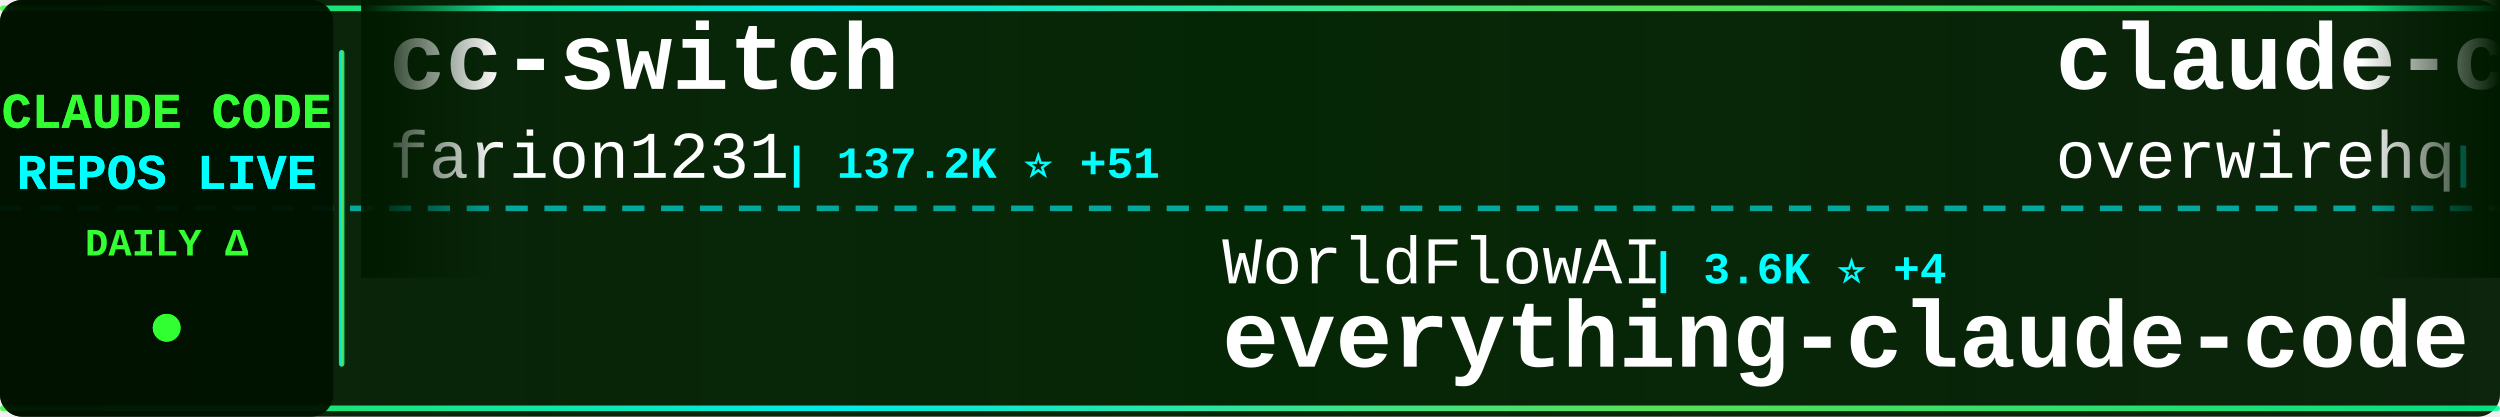
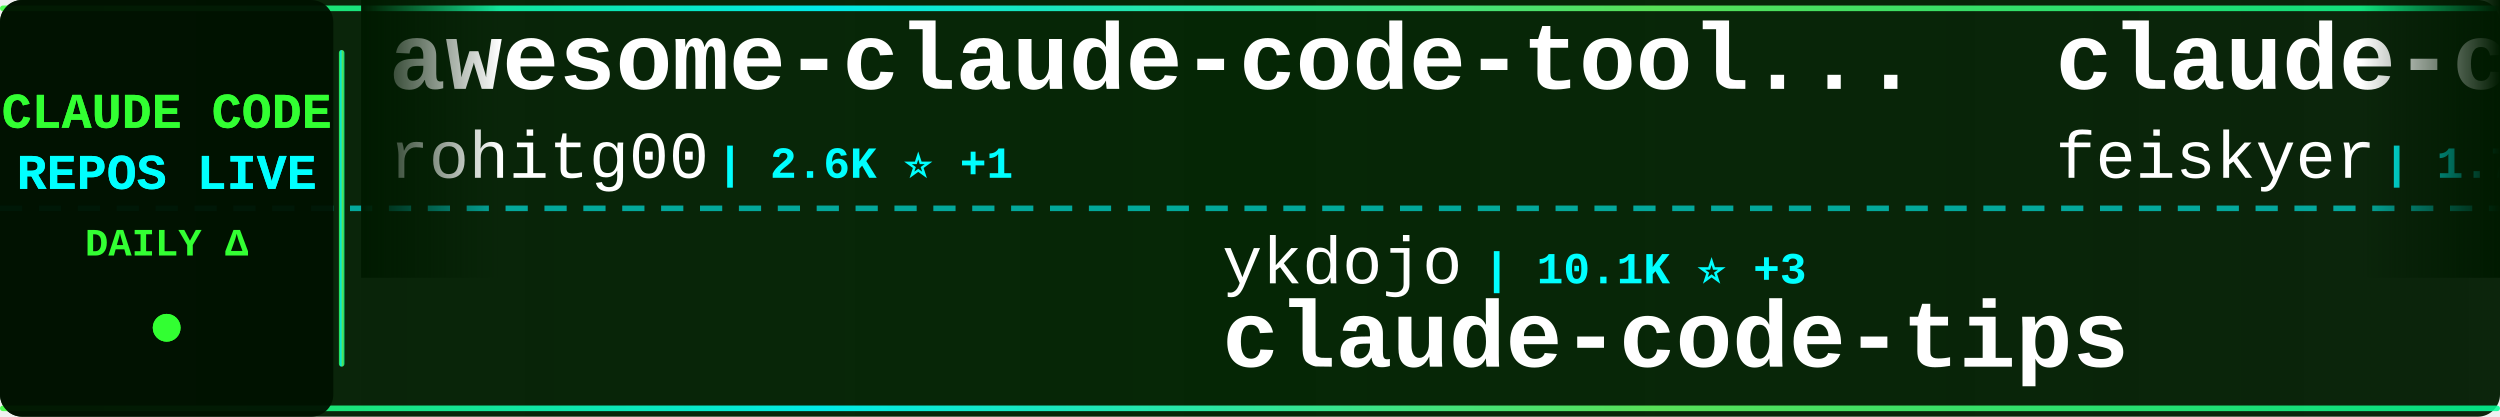
<svg xmlns="http://www.w3.org/2000/svg" width="900" height="150">
  <defs>
    <linearGradient id="tickerBg" x1="0%" y1="0%" x2="100%" y2="0%">
      <stop offset="0%" style="stop-color:#001a00;stop-opacity:0.95" />
      <stop offset="50%" style="stop-color:#002200;stop-opacity:0.98" />
      <stop offset="100%" style="stop-color:#001a00;stop-opacity:0.95" />
    </linearGradient>
    <linearGradient id="borderGrad" x1="0%" y1="0%" x2="100%" y2="0%">
      <stop offset="0%" style="stop-color:#33ff33;stop-opacity:0.85">
        <animate attributeName="stop-opacity" values="0.85;1;0.85" dur="2s" repeatCount="indefinite" />
      </stop>
      <stop offset="33%" style="stop-color:#00ffff;stop-opacity:0.9">
        <animate attributeName="stop-opacity" values="0.9;1;0.9" dur="2.2s" repeatCount="indefinite" />
      </stop>
      <stop offset="66%" style="stop-color:#66ff66;stop-opacity:0.85">
        <animate attributeName="stop-opacity" values="0.85;1;0.85" dur="1.8s" repeatCount="indefinite" />
      </stop>
      <stop offset="100%" style="stop-color:#00ff99;stop-opacity:0.85">
        <animate attributeName="stop-opacity" values="0.85;1;0.85" dur="2s" repeatCount="indefinite" />
      </stop>
    </linearGradient>
    <filter id="textGlow">
      <feGaussianBlur stdDeviation="0.1" result="coloredBlur" />
      <feMerge>
        <feMergeNode in="coloredBlur" />
        <feMergeNode in="SourceGraphic" />
      </feMerge>
    </filter>
    <filter id="metricGlow">
      <feGaussianBlur stdDeviation="0.2" result="coloredBlur" />
      <feMerge>
        <feMergeNode in="coloredBlur" />
        <feMergeNode in="SourceGraphic" />
      </feMerge>
    </filter>
    <linearGradient id="leftFade" x1="0%" y1="0%" x2="100%" y2="0%">
      <stop offset="0%" style="stop-color:#001a00;stop-opacity:1" />
      <stop offset="100%" style="stop-color:#001a00;stop-opacity:0" />
    </linearGradient>
    <linearGradient id="rightFade" x1="0%" y1="0%" x2="100%" y2="0%">
      <stop offset="0%" style="stop-color:#001a00;stop-opacity:0" />
      <stop offset="100%" style="stop-color:#001a00;stop-opacity:1" />
    </linearGradient>
  </defs>
  <rect width="900" height="150" fill="url(#tickerBg)" rx="8" />
  <rect x="0" y="2" width="900" height="2" fill="url(#borderGrad)" rx="1" />
  <rect x="0" y="146" width="900" height="2" fill="url(#borderGrad)" rx="1" />
  <line x1="0" y1="75" x2="900" y2="75" stroke="#00ffff" stroke-width="2" stroke-dasharray="8 6" opacity="0.6" />
  <rect x="0" y="0" width="120" height="150" fill="#001100" opacity="0.95" rx="8" />
  <text x="60" y="46" font-family="'Courier New', monospace" font-size="18" font-weight="bold" fill="#33ff33" text-anchor="middle" filter="url(#textGlow)">
    CLAUDE CODE
  </text>
  <text x="60" y="68" font-family="'Courier New', monospace" font-size="18" font-weight="bold" fill="#00ffff" text-anchor="middle" filter="url(#textGlow)">
    REPOS LIVE
  </text>
  <text x="60" y="92" font-family="'Courier New', monospace" font-size="14" font-weight="bold" fill="#33ff33" text-anchor="middle">
    DAILY Δ
  </text>
  <circle cx="60" cy="118" r="5" fill="#33ff33" filter="url(#metricGlow)">
    <animate attributeName="r" values="4;6;4" dur="1.5s" repeatCount="indefinite" />
    <animate attributeName="opacity" values="0.6;1;0.6" dur="1.5s" repeatCount="indefinite" />
  </circle>
  <rect x="122" y="18" width="2" height="114" fill="url(#borderGrad)" rx="1" />
  <clipPath id="tickerClip">
    <rect x="130" y="0" width="770" height="150" />
  </clipPath>
  <g clip-path="url(#tickerClip)">
    <g id="tickerItems">
      <animateTransform attributeName="transform" attributeType="XML" type="translate" from="0 0" to="-3000 0" dur="54s" repeatCount="indefinite" />
      <g transform="translate(0, 0)">
-         <text x="140" y="32" font-family="'Courier New', monospace" font-size="34" font-weight="bold" fill="#ffffff">cc-switch</text>
-         <text x="140" y="64" font-family="'Courier New', monospace" font-size="24" font-weight="normal" fill="#ffffff" opacity="1.0">farion1231</text>
-         <text x="282" y="64" font-family="'Courier New', monospace" font-size="16" font-weight="bold" fill="#00ffff"> | 137.2K ⭐ +51</text>
+         <text x="140" y="32" font-family="'Courier New', monospace" font-size="34" font-weight="bold" fill="#ffffff">awesome-claude-code-tool...</text>
+         <text x="140" y="64" font-family="'Courier New', monospace" font-size="24" font-weight="normal" fill="#ffffff" opacity="1.0">rohitg00</text>
+         <text x="258" y="64" font-family="'Courier New', monospace" font-size="16" font-weight="bold" fill="#00ffff"> | 2.6K ⭐ +1</text>
      </g>
      <g transform="translate(300, 0)">
-         <text x="140" y="102" font-family="'Courier New', monospace" font-size="24" font-weight="normal" fill="#ffffff" opacity="1.0">WorldFlowAI</text>
-         <text x="294" y="102" font-family="'Courier New', monospace" font-size="16" font-weight="bold" fill="#00ffff"> | 3.6K ⭐ +4</text>
-         <text x="140" y="132" font-family="'Courier New', monospace" font-size="34" font-weight="bold" fill="#ffffff">everything-claude-code</text>
+         <text x="140" y="102" font-family="'Courier New', monospace" font-size="24" font-weight="normal" fill="#ffffff" opacity="1.0">ykdojo</text>
+         <text x="234" y="102" font-family="'Courier New', monospace" font-size="16" font-weight="bold" fill="#00ffff"> | 10.1K ⭐ +3</text>
+         <text x="140" y="132" font-family="'Courier New', monospace" font-size="34" font-weight="bold" fill="#ffffff">claude-code-tips</text>
      </g>
      <g transform="translate(600, 0)">
-         <text x="140" y="32" font-family="'Courier New', monospace" font-size="34" font-weight="bold" fill="#ffffff">claude-code-telegram</text>
-         <text x="140" y="64" font-family="'Courier New', monospace" font-size="24" font-weight="normal" fill="#ffffff" opacity="1.0">overwirehq</text>
-         <text x="282" y="64" font-family="'Courier New', monospace" font-size="16" font-weight="bold" fill="#00ffff"> | 2.8K ⭐</text>
+         <text x="140" y="32" font-family="'Courier New', monospace" font-size="34" font-weight="bold" fill="#ffffff">claude-code-settings</text>
+         <text x="140" y="64" font-family="'Courier New', monospace" font-size="24" font-weight="normal" fill="#ffffff" opacity="1.0">feiskyer</text>
+         <text x="258" y="64" font-family="'Courier New', monospace" font-size="16" font-weight="bold" fill="#00ffff"> | 1.7K ⭐</text>
      </g>
      <g transform="translate(900, 0)">
-         <text x="140" y="102" font-family="'Courier New', monospace" font-size="24" font-weight="normal" fill="#ffffff" opacity="1.0">edmund-io</text>
-         <text x="270" y="102" font-family="'Courier New', monospace" font-size="16" font-weight="bold" fill="#00ffff"> | 1.5K ⭐</text>
-         <text x="140" y="132" font-family="'Courier New', monospace" font-size="34" font-weight="bold" fill="#ffffff">edmunds-claude-code</text>
+         <text x="140" y="102" font-family="'Courier New', monospace" font-size="24" font-weight="normal" fill="#ffffff" opacity="1.0">VILA-Lab</text>
+         <text x="258" y="102" font-family="'Courier New', monospace" font-size="16" font-weight="bold" fill="#00ffff"> | 2.1K ⭐ +1</text>
+         <text x="140" y="132" font-family="'Courier New', monospace" font-size="34" font-weight="bold" fill="#ffffff">Dive-into-Claude-Code</text>
      </g>
      <g transform="translate(1200, 0)">
-         <text x="140" y="32" font-family="'Courier New', monospace" font-size="34" font-weight="bold" fill="#ffffff">claude-code-source-code</text>
-         <text x="140" y="64" font-family="'Courier New', monospace" font-size="24" font-weight="normal" fill="#ffffff" opacity="1.0">777genius</text>
-         <text x="270" y="64" font-family="'Courier New', monospace" font-size="16" font-weight="bold" fill="#00ffff"> | 932 ⭐ -1</text>
-       </g>
-       <g transform="translate(1500, 0)">
-         <text x="140" y="102" font-family="'Courier New', monospace" font-size="24" font-weight="normal" fill="#ffffff" opacity="1.0">Maciek-roboblog</text>
-         <text x="342" y="102" font-family="'Courier New', monospace" font-size="16" font-weight="bold" fill="#00ffff"> | 8.7K ⭐ +1</text>
-         <text x="140" y="132" font-family="'Courier New', monospace" font-size="34" font-weight="bold" fill="#ffffff">Claude-Code-Usage-Monito...</text>
-       </g>
-       <g transform="translate(1800, 0)">
-         <text x="140" y="32" font-family="'Courier New', monospace" font-size="34" font-weight="bold" fill="#ffffff">claude-code-my-workflow</text>
-         <text x="140" y="64" font-family="'Courier New', monospace" font-size="24" font-weight="normal" fill="#ffffff" opacity="1.0">pedrohcgs</text>
-         <text x="270" y="64" font-family="'Courier New', monospace" font-size="16" font-weight="bold" fill="#00ffff"> | 1.6K ⭐</text>
-       </g>
-       <g transform="translate(2100, 0)">
-         <text x="140" y="102" font-family="'Courier New', monospace" font-size="24" font-weight="normal" fill="#ffffff" opacity="1.0">disler</text>
-         <text x="234" y="102" font-family="'Courier New', monospace" font-size="16" font-weight="bold" fill="#00ffff"> | 3.9K ⭐</text>
-         <text x="140" y="132" font-family="'Courier New', monospace" font-size="34" font-weight="bold" fill="#ffffff">claude-code-hooks-master...</text>
-       </g>
-       <g transform="translate(2400, 0)">
        <text x="140" y="32" font-family="'Courier New', monospace" font-size="34" font-weight="bold" fill="#ffffff">ClaudeCode-Portable</text>
        <text x="140" y="64" font-family="'Courier New', monospace" font-size="24" font-weight="normal" fill="#ffffff" opacity="1.0">techjarves</text>
        <text x="282" y="64" font-family="'Courier New', monospace" font-size="16" font-weight="bold" fill="#00ffff"> | 1.5K ⭐</text>
      </g>
+       <g transform="translate(1500, 0)">
+         <text x="140" y="102" font-family="'Courier New', monospace" font-size="24" font-weight="normal" fill="#ffffff" opacity="1.0">musistudio</text>
+         <text x="282" y="102" font-family="'Courier New', monospace" font-size="16" font-weight="bold" fill="#00ffff"> | 37.4K ⭐ +8</text>
+         <text x="140" y="132" font-family="'Courier New', monospace" font-size="34" font-weight="bold" fill="#ffffff">claude-code-router</text>
+       </g>
+       <g transform="translate(1800, 0)">
+         <text x="140" y="32" font-family="'Courier New', monospace" font-size="34" font-weight="bold" fill="#ffffff">claude-code-rev</text>
+         <text x="140" y="64" font-family="'Courier New', monospace" font-size="24" font-weight="normal" fill="#ffffff" opacity="1.0">oboard</text>
+         <text x="234" y="64" font-family="'Courier New', monospace" font-size="16" font-weight="bold" fill="#00ffff"> | 3.3K ⭐ -1</text>
+       </g>
+       <g transform="translate(2100, 0)">
+         <text x="140" y="102" font-family="'Courier New', monospace" font-size="24" font-weight="normal" fill="#ffffff" opacity="1.0">ponponon</text>
+         <text x="258" y="102" font-family="'Courier New', monospace" font-size="16" font-weight="bold" fill="#00ffff"> | 2.3K ⭐</text>
+         <text x="140" y="132" font-family="'Courier New', monospace" font-size="34" font-weight="bold" fill="#ffffff">claude_code_src</text>
+       </g>
+       <g transform="translate(2400, 0)">
+         <text x="140" y="32" font-family="'Courier New', monospace" font-size="34" font-weight="bold" fill="#ffffff">Claude-Code-Usage-Monito...</text>
+         <text x="140" y="64" font-family="'Courier New', monospace" font-size="24" font-weight="normal" fill="#ffffff" opacity="1.0">Maciek-roboblog</text>
+         <text x="342" y="64" font-family="'Courier New', monospace" font-size="16" font-weight="bold" fill="#00ffff"> | 8.7K ⭐</text>
+       </g>
      <g transform="translate(2700, 0)">
-         <text x="140" y="102" font-family="'Courier New', monospace" font-size="24" font-weight="normal" fill="#ffffff" opacity="1.0">anthropics</text>
-         <text x="282" y="102" font-family="'Courier New', monospace" font-size="16" font-weight="bold" fill="#00ffff"> | 148.2K ⭐ +31</text>
+         <text x="140" y="102" font-family="'Courier New', monospace" font-size="24" font-weight="normal" fill="#ffffff" opacity="1.0">isboyjc</text>
+         <text x="246" y="102" font-family="'Courier New', monospace" font-size="16" font-weight="bold" fill="#00ffff"> | 162 ⭐</text>
        <text x="140" y="132" font-family="'Courier New', monospace" font-size="34" font-weight="bold" fill="#ffffff">claude-code</text>
      </g>
      <g transform="translate(3000, 0)">
-         <text x="140" y="32" font-family="'Courier New', monospace" font-size="34" font-weight="bold" fill="#ffffff">cc-switch</text>
-         <text x="140" y="64" font-family="'Courier New', monospace" font-size="24" font-weight="normal" fill="#ffffff" opacity="1.0">farion1231</text>
-         <text x="282" y="64" font-family="'Courier New', monospace" font-size="16" font-weight="bold" fill="#00ffff"> | 137.2K ⭐ +51</text>
+         <text x="140" y="32" font-family="'Courier New', monospace" font-size="34" font-weight="bold" fill="#ffffff">awesome-claude-code-tool...</text>
+         <text x="140" y="64" font-family="'Courier New', monospace" font-size="24" font-weight="normal" fill="#ffffff" opacity="1.0">rohitg00</text>
+         <text x="258" y="64" font-family="'Courier New', monospace" font-size="16" font-weight="bold" fill="#00ffff"> | 2.6K ⭐ +1</text>
      </g>
      <g transform="translate(3300, 0)">
-         <text x="140" y="102" font-family="'Courier New', monospace" font-size="24" font-weight="normal" fill="#ffffff" opacity="1.0">WorldFlowAI</text>
-         <text x="294" y="102" font-family="'Courier New', monospace" font-size="16" font-weight="bold" fill="#00ffff"> | 3.6K ⭐ +4</text>
-         <text x="140" y="132" font-family="'Courier New', monospace" font-size="34" font-weight="bold" fill="#ffffff">everything-claude-code</text>
+         <text x="140" y="102" font-family="'Courier New', monospace" font-size="24" font-weight="normal" fill="#ffffff" opacity="1.0">ykdojo</text>
+         <text x="234" y="102" font-family="'Courier New', monospace" font-size="16" font-weight="bold" fill="#00ffff"> | 10.1K ⭐ +3</text>
+         <text x="140" y="132" font-family="'Courier New', monospace" font-size="34" font-weight="bold" fill="#ffffff">claude-code-tips</text>
      </g>
      <g transform="translate(3600, 0)">
-         <text x="140" y="32" font-family="'Courier New', monospace" font-size="34" font-weight="bold" fill="#ffffff">claude-code-telegram</text>
-         <text x="140" y="64" font-family="'Courier New', monospace" font-size="24" font-weight="normal" fill="#ffffff" opacity="1.0">overwirehq</text>
-         <text x="282" y="64" font-family="'Courier New', monospace" font-size="16" font-weight="bold" fill="#00ffff"> | 2.8K ⭐</text>
+         <text x="140" y="32" font-family="'Courier New', monospace" font-size="34" font-weight="bold" fill="#ffffff">claude-code-settings</text>
+         <text x="140" y="64" font-family="'Courier New', monospace" font-size="24" font-weight="normal" fill="#ffffff" opacity="1.0">feiskyer</text>
+         <text x="258" y="64" font-family="'Courier New', monospace" font-size="16" font-weight="bold" fill="#00ffff"> | 1.7K ⭐</text>
      </g>
      <g transform="translate(3900, 0)">
-         <text x="140" y="102" font-family="'Courier New', monospace" font-size="24" font-weight="normal" fill="#ffffff" opacity="1.0">edmund-io</text>
-         <text x="270" y="102" font-family="'Courier New', monospace" font-size="16" font-weight="bold" fill="#00ffff"> | 1.5K ⭐</text>
-         <text x="140" y="132" font-family="'Courier New', monospace" font-size="34" font-weight="bold" fill="#ffffff">edmunds-claude-code</text>
+         <text x="140" y="102" font-family="'Courier New', monospace" font-size="24" font-weight="normal" fill="#ffffff" opacity="1.0">VILA-Lab</text>
+         <text x="258" y="102" font-family="'Courier New', monospace" font-size="16" font-weight="bold" fill="#00ffff"> | 2.1K ⭐ +1</text>
+         <text x="140" y="132" font-family="'Courier New', monospace" font-size="34" font-weight="bold" fill="#ffffff">Dive-into-Claude-Code</text>
      </g>
    </g>
  </g>
  <rect x="130" y="0" width="50" height="100" fill="url(#leftFade)" />
  <rect x="850" y="0" width="50" height="100" fill="url(#rightFade)" />
</svg>
